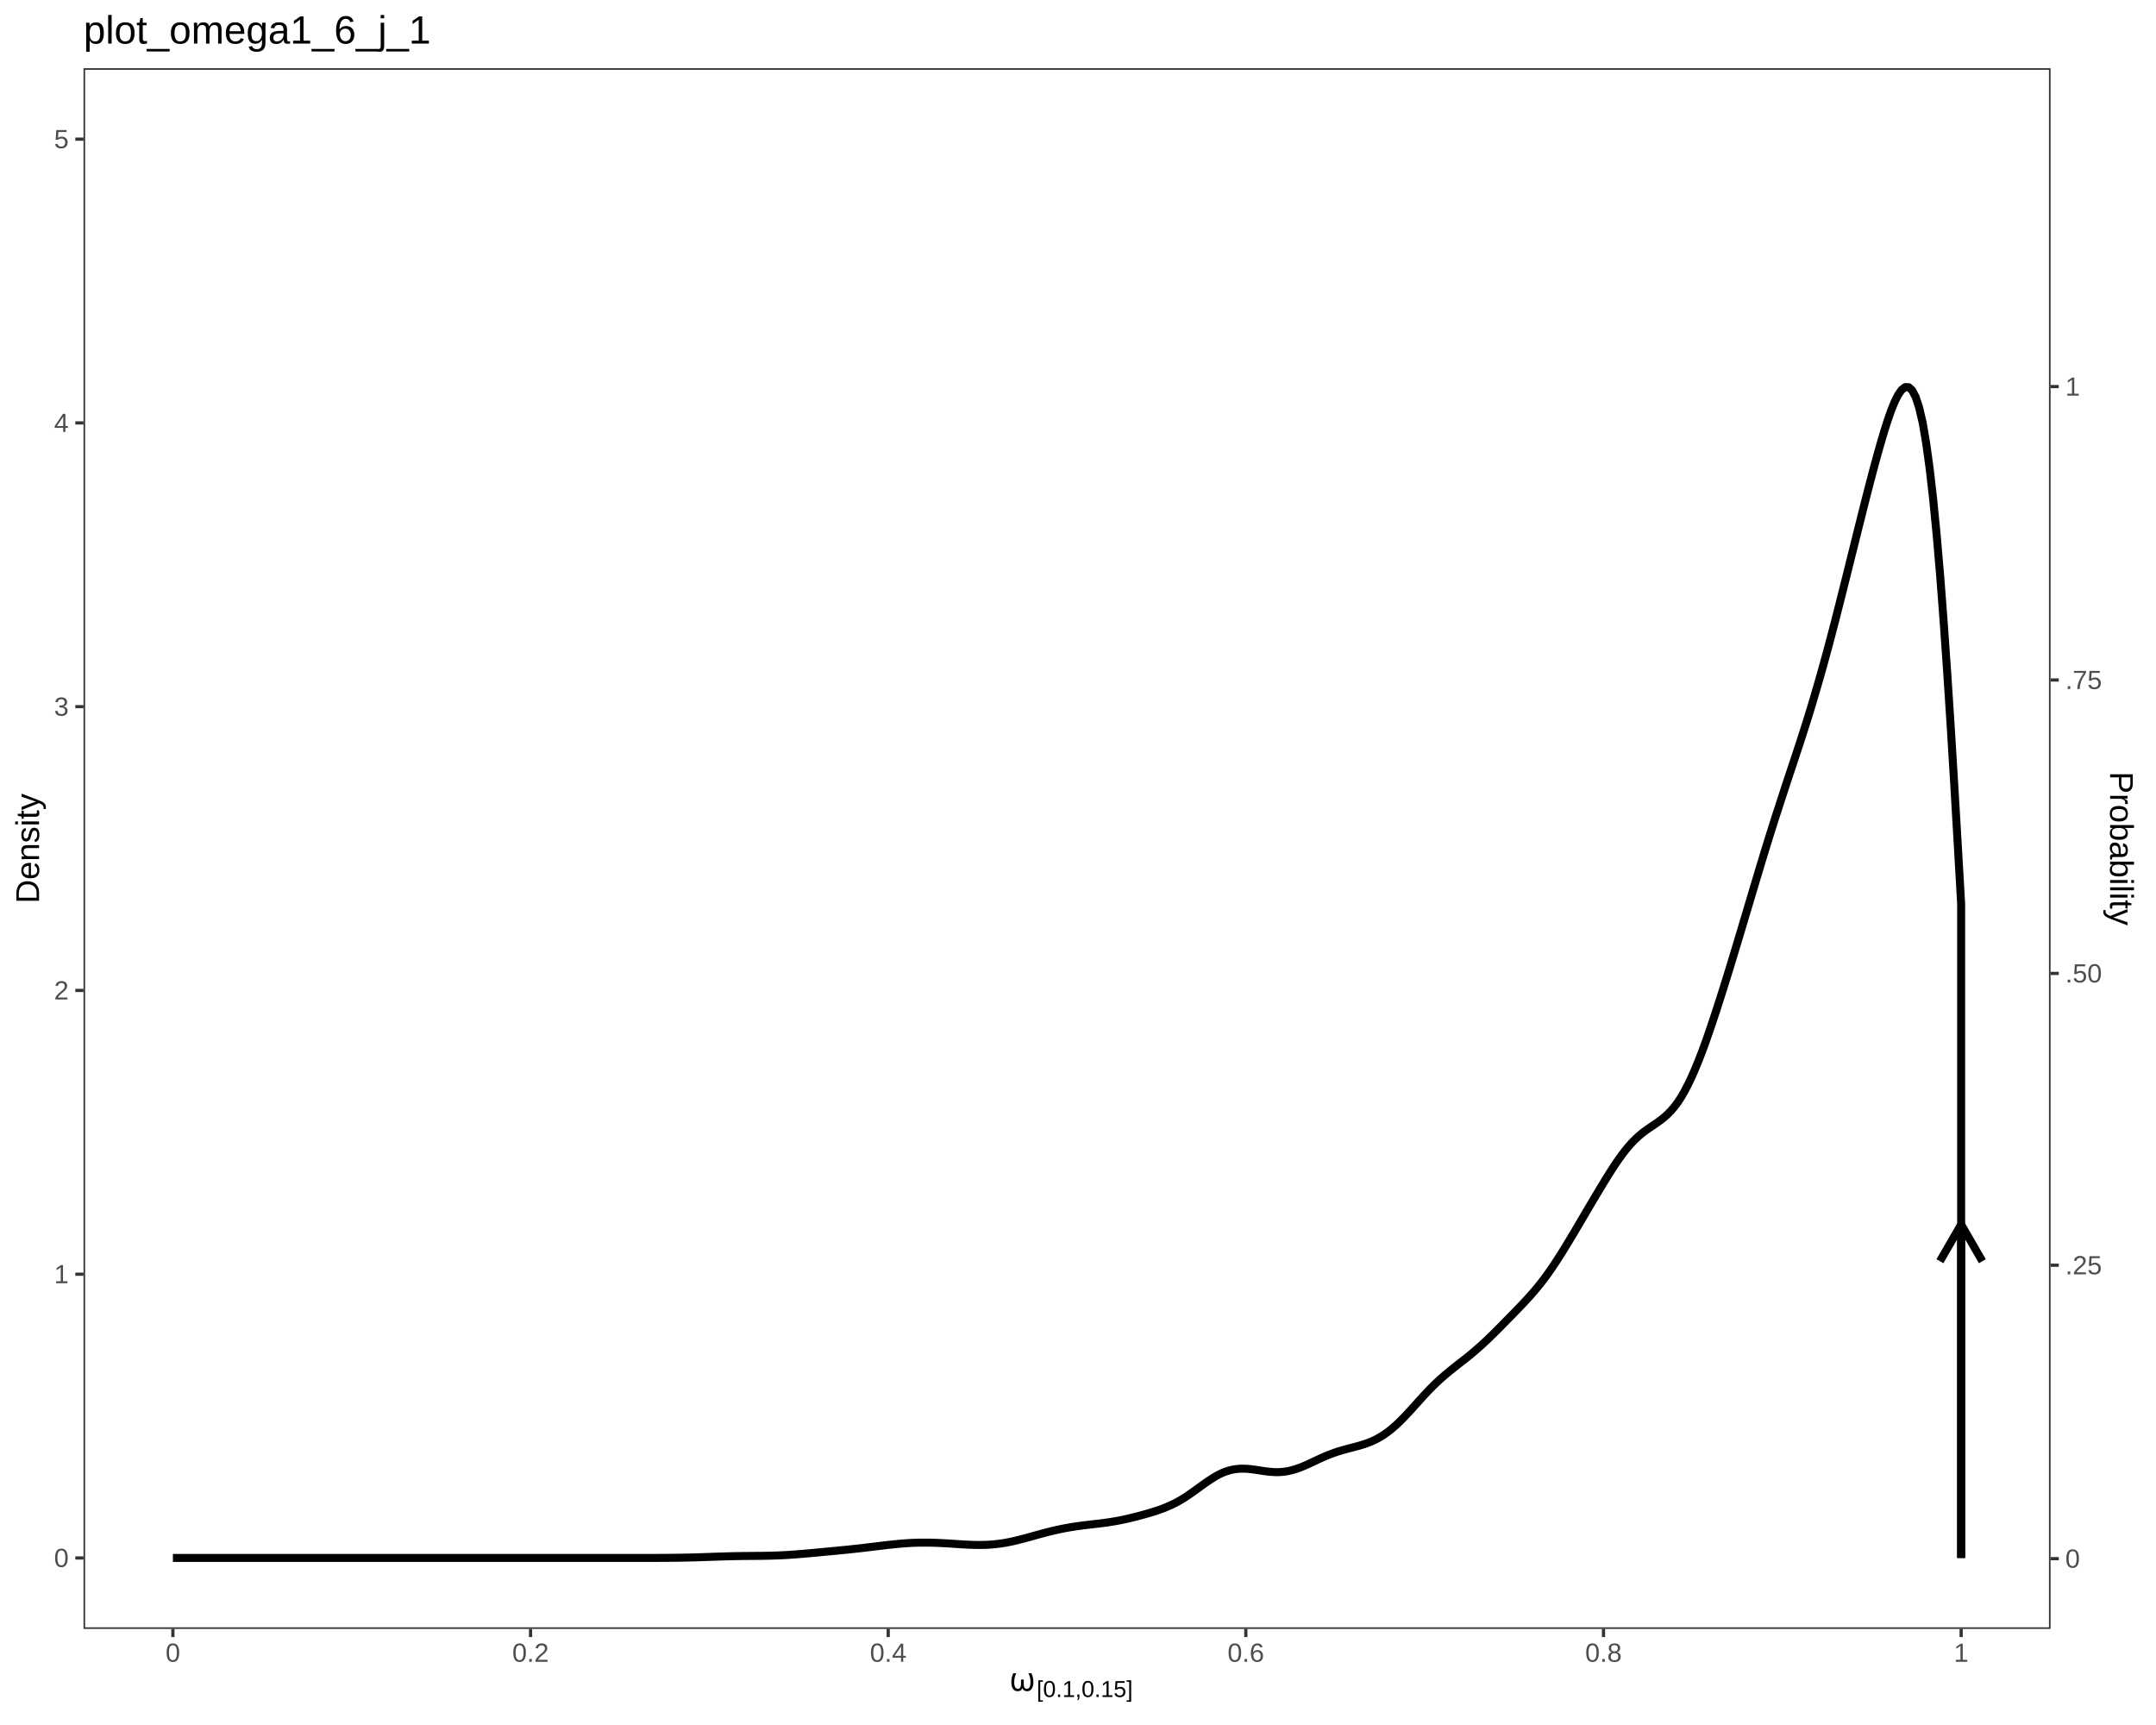
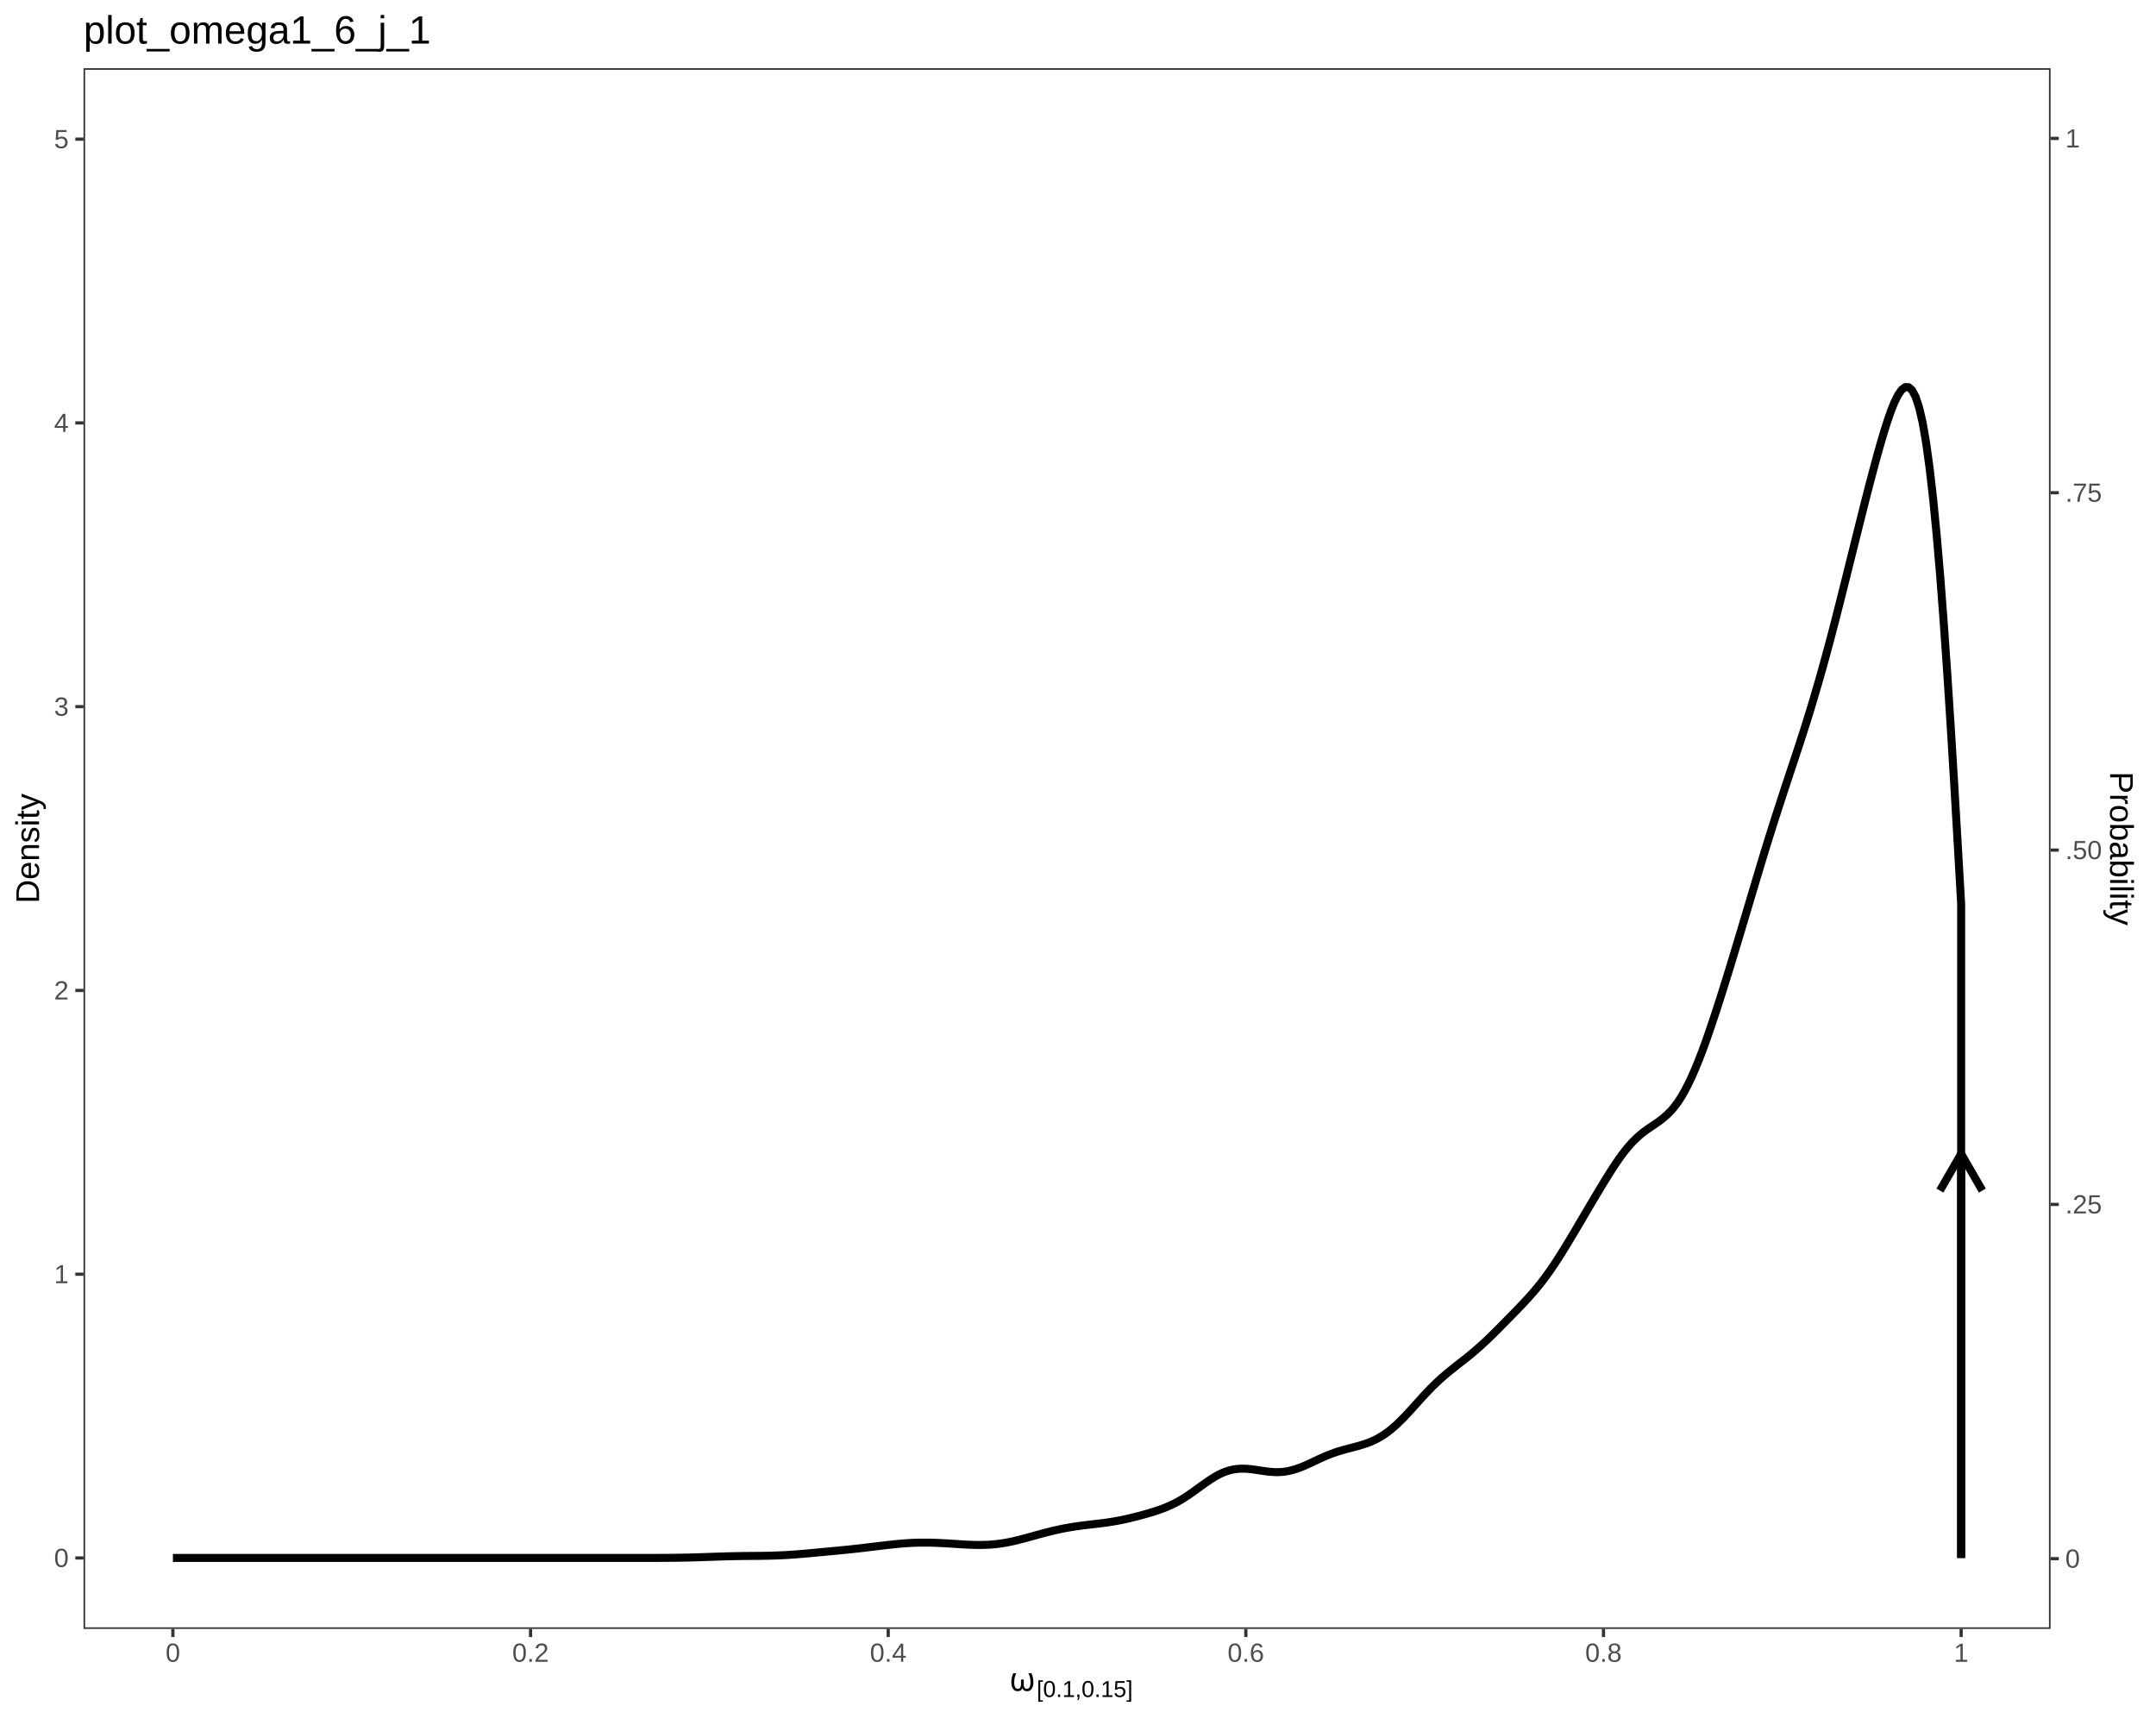
<svg xmlns="http://www.w3.org/2000/svg" viewBox="0 0 720.00 576.00">
  <defs>
    <style type="text/css">
    line, polyline, polygon, path, rect, circle {
      fill: none;
      stroke: #000000;
      stroke-linecap: round;
      stroke-linejoin: round;
      stroke-miterlimit: 10.00;
    }
  </style>
  </defs>
  <rect width="100%" height="100%" style="stroke: none; fill: #FFFFFF;" />
  <rect x="0.00" y="0.00" width="720.00" height="576.00" style="stroke-width: 1.07; stroke: #FFFFFF; fill: #FFFFFF;" />
  <defs>
    <clipPath id="cpMjcuODl8Njg0Ljc5fDU0My45MXwyMi43Nw==">
      <rect x="27.89" y="22.77" width="656.90" height="521.14" />
    </clipPath>
  </defs>
  <rect x="27.89" y="22.77" width="656.90" height="521.14" style="stroke-width: 1.07; stroke: none; fill: #FFFFFF;" clip-path="url(#cpMjcuODl8Njg0Ljc5fDU0My45MXwyMi43Nw==)" />
  <polyline points="57.74,520.22 57.74,520.22 58.91,520.22 60.08,520.22 61.25,520.22 62.42,520.22 63.59,520.22 64.76,520.22 65.92,520.22 67.09,520.22 68.26,520.22 69.43,520.22 70.60,520.22 71.77,520.22 72.94,520.22 74.11,520.22 75.27,520.22 76.44,520.22 77.61,520.22 78.78,520.22 79.95,520.22 81.12,520.22 82.29,520.22 83.45,520.22 84.62,520.22 85.79,520.22 86.96,520.22 88.13,520.22 89.30,520.22 90.47,520.22 91.64,520.22 92.80,520.22 93.97,520.22 95.14,520.22 96.31,520.22 97.48,520.22 98.65,520.22 99.82,520.22 100.98,520.22 102.15,520.22 103.32,520.22 104.49,520.22 105.66,520.22 106.83,520.22 108.00,520.22 109.17,520.22 110.33,520.22 111.50,520.22 112.67,520.22 113.84,520.22 115.01,520.22 116.18,520.22 117.35,520.22 118.51,520.22 119.68,520.22 120.85,520.22 122.02,520.22 123.19,520.22 124.36,520.22 125.53,520.22 126.69,520.22 127.86,520.22 129.03,520.22 130.20,520.22 131.37,520.22 132.54,520.22 133.71,520.22 134.88,520.22 136.04,520.22 137.21,520.22 138.38,520.22 139.55,520.22 140.72,520.22 141.89,520.22 143.06,520.22 144.22,520.22 145.39,520.22 146.56,520.22 147.73,520.22 148.90,520.22 150.07,520.22 151.24,520.22 152.41,520.22 153.57,520.22 154.74,520.22 155.91,520.22 157.08,520.22 158.25,520.22 159.42,520.22 160.59,520.22 161.75,520.22 162.92,520.22 164.09,520.22 165.26,520.22 166.43,520.22 167.60,520.22 168.77,520.22 169.94,520.22 171.10,520.22 172.27,520.22 173.44,520.22 174.61,520.22 175.78,520.22 176.95,520.22 178.12,520.22 179.28,520.22 180.45,520.22 181.62,520.22 182.79,520.22 183.96,520.22 185.13,520.22 186.30,520.22 187.47,520.22 188.63,520.22 189.80,520.22 190.97,520.22 192.14,520.22 193.31,520.22 194.48,520.22 195.65,520.22 196.81,520.22 197.98,520.22 199.15,520.22 200.32,520.22 201.49,520.22 202.66,520.22 203.83,520.22 204.99,520.22 206.16,520.22 207.33,520.22 208.50,520.22 209.67,520.22 210.84,520.22 212.01,520.22 213.18,520.22 214.34,520.22 215.51,520.22 216.68,520.21 217.85,520.21 219.02,520.21 220.19,520.20 221.36,520.20 222.52,520.19 223.69,520.18 224.86,520.17 226.03,520.15 227.20,520.14 228.37,520.11 229.54,520.09 230.71,520.06 231.87,520.03 233.04,520.00 234.21,519.96 235.38,519.92 236.55,519.88 237.72,519.84 238.89,519.80 240.05,519.76 241.22,519.73 242.39,519.69 243.56,519.66 244.73,519.63 245.90,519.61 247.07,519.59 248.24,519.57 249.40,519.56 250.57,519.55 251.74,519.54 252.91,519.53 254.08,519.52 255.25,519.50 256.42,519.48 257.58,519.45 258.75,519.41 259.92,519.37 261.09,519.32 262.26,519.26 263.43,519.19 264.60,519.11 265.77,519.03 266.93,518.94 268.10,518.84 269.27,518.74 270.44,518.64 271.61,518.53 272.78,518.42 273.95,518.31 275.11,518.20 276.28,518.09 277.45,517.98 278.62,517.87 279.79,517.76 280.96,517.64 282.13,517.53 283.29,517.41 284.46,517.29 285.63,517.16 286.80,517.03 287.97,516.90 289.14,516.76 290.31,516.62 291.48,516.48 292.64,516.34 293.81,516.20 294.98,516.06 296.15,515.92 297.32,515.79 298.49,515.67 299.66,515.55 300.82,515.45 301.99,515.35 303.16,515.27 304.33,515.20 305.50,515.15 306.67,515.12 307.84,515.10 309.01,515.10 310.17,515.11 311.34,515.13 312.51,515.17 313.68,515.22 314.85,515.28 316.02,515.34 317.19,515.41 318.35,515.49 319.52,515.56 320.69,515.64 321.86,515.71 323.03,515.77 324.20,515.82 325.37,515.86 326.54,515.88 327.70,515.88 328.87,515.85 330.04,515.81 331.21,515.73 332.38,515.62 333.55,515.49 334.72,515.32 335.88,515.13 337.05,514.90 338.22,514.66 339.39,514.38 340.56,514.09 341.73,513.79 342.90,513.48 344.07,513.16 345.23,512.83 346.40,512.51 347.57,512.19 348.74,511.88 349.91,511.57 351.08,511.28 352.25,511.01 353.41,510.75 354.58,510.50 355.75,510.27 356.92,510.06 358.09,509.87 359.26,509.69 360.43,509.52 361.59,509.37 362.76,509.22 363.93,509.09 365.10,508.95 366.27,508.82 367.44,508.68 368.61,508.53 369.78,508.37 370.94,508.20 372.11,508.00 373.28,507.80 374.45,507.57 375.62,507.32 376.79,507.06 377.96,506.78 379.12,506.49 380.29,506.19 381.46,505.87 382.63,505.55 383.80,505.21 384.97,504.86 386.14,504.49 387.31,504.09 388.47,503.66 389.64,503.19 390.81,502.68 391.98,502.13 393.15,501.52 394.32,500.86 395.49,500.15 396.65,499.39 397.82,498.58 398.99,497.75 400.16,496.90 401.33,496.05 402.50,495.22 403.67,494.41 404.84,493.65 406.00,492.94 407.17,492.30 408.34,491.76 409.51,491.31 410.68,490.95 411.85,490.68 413.02,490.51 414.18,490.42 415.35,490.41 416.52,490.46 417.69,490.57 418.86,490.72 420.03,490.89 421.20,491.07 422.37,491.24 423.53,491.39 424.70,491.50 425.87,491.56 427.04,491.56 428.21,491.49 429.38,491.35 430.55,491.13 431.71,490.84 432.88,490.49 434.05,490.08 435.22,489.61 436.39,489.11 437.56,488.57 438.73,488.02 439.89,487.47 441.06,486.93 442.23,486.41 443.40,485.92 444.57,485.47 445.74,485.04 446.91,484.65 448.08,484.30 449.24,483.97 450.41,483.66 451.58,483.36 452.75,483.05 453.92,482.73 455.09,482.38 456.26,482.00 457.42,481.56 458.59,481.06 459.76,480.49 460.93,479.83 462.10,479.10 463.27,478.28 464.44,477.38 465.61,476.39 466.77,475.33 467.94,474.19 469.11,472.99 470.28,471.75 471.45,470.47 472.62,469.17 473.79,467.88 474.95,466.59 476.12,465.32 477.29,464.09 478.46,462.90 479.63,461.77 480.80,460.68 481.97,459.64 483.14,458.64 484.30,457.68 485.47,456.75 486.64,455.83 487.81,454.91 488.98,454.00 490.15,453.07 491.32,452.12 492.48,451.13 493.65,450.12 494.82,449.08 495.99,448.00 497.16,446.89 498.33,445.76 499.50,444.60 500.67,443.43 501.83,442.25 503.00,441.06 504.17,439.87 505.34,438.68 506.51,437.47 507.68,436.26 508.85,435.03 510.01,433.78 511.18,432.48 512.35,431.14 513.52,429.74 514.69,428.28 515.86,426.75 517.03,425.15 518.19,423.48 519.36,421.74 520.53,419.94 521.70,418.08 522.87,416.19 524.04,414.26 525.21,412.30 526.38,410.34 527.54,408.36 528.71,406.38 529.88,404.39 531.05,402.41 532.22,400.44 533.39,398.48 534.56,396.53 535.72,394.60 536.89,392.71 538.06,390.85 539.23,389.06 540.40,387.33 541.57,385.70 542.74,384.17 543.91,382.76 545.07,381.46 546.24,380.28 547.41,379.21 548.58,378.24 549.75,377.37 550.92,376.56 552.09,375.77 553.25,374.98 554.42,374.14 555.59,373.22 556.76,372.19 557.93,371.01 559.10,369.66 560.27,368.11 561.44,366.31 562.60,364.29 563.77,362.05 564.94,359.59 566.11,356.92 567.28,354.06 568.45,351.03 569.62,347.85 570.78,344.52 571.95,341.07 573.12,337.53 574.29,333.91 575.46,330.22 576.63,326.48 577.80,322.69 578.96,318.86 580.13,314.99 581.30,311.10 582.47,307.18 583.64,303.26 584.81,299.34 585.98,295.42 587.15,291.52 588.31,287.65 589.48,283.82 590.65,280.04 591.82,276.31 592.99,272.64 594.16,269.02 595.33,265.44 596.49,261.89 597.66,258.36 598.83,254.84 600.00,251.31 601.17,247.74 602.34,244.11 603.51,240.42 604.68,236.63 605.84,232.75 607.01,228.76 608.18,224.67 609.35,220.47 610.52,216.17 611.69,211.76 612.86,207.27 614.02,202.70 615.19,198.08 616.36,193.42 617.53,188.73 618.70,184.03 619.87,179.34 621.04,174.65 622.21,170.00 623.37,165.41 624.54,160.88 625.71,156.45 626.88,152.14 628.05,148.00 629.22,144.06 630.39,140.38 631.55,137.04 632.72,134.17 633.89,131.84 635.06,130.17 636.23,129.27 637.40,129.28 638.57,130.33 639.74,132.56 640.90,136.11 642.07,141.12 643.24,147.94 644.41,156.44 645.58,166.66 646.75,178.61 647.92,192.25 649.08,207.50 650.25,224.23 651.42,242.26 652.59,261.41 653.76,281.39 654.93,301.80 654.93,520.22 " style="stroke-width: 2.67; stroke-linecap: butt;" clip-path="url(#cpMjcuODl8Njg0Ljc5fDU0My45MXwyMi43Nw==)" />
-   <line x1="654.93" y1="520.22" x2="654.93" y2="408.87" style="stroke-width: 2.67; stroke-linecap: butt;" clip-path="url(#cpMjcuODl8Njg0Ljc5fDU0My45MXwyMi43Nw==)" />
-   <polyline points="662.01,421.14 654.93,408.87 647.84,421.14 " style="stroke-width: 2.67; stroke-linecap: butt;" clip-path="url(#cpMjcuODl8Njg0Ljc5fDU0My45MXwyMi43Nw==)" />
+   <line x1="654.93" y1="520.22" x2="654.93" y2="385.28" style="stroke-width: 2.67; stroke-linecap: butt;" clip-path="url(#cpMjcuODl8Njg0Ljc5fDU0My45MXwyMi43Nw==)" />
+   <polyline points="662.01,397.55 654.93,385.28 647.84,397.55 " style="stroke-width: 2.67; stroke-linecap: butt;" clip-path="url(#cpMjcuODl8Njg0Ljc5fDU0My45MXwyMi43Nw==)" />
  <rect x="27.89" y="22.77" width="656.90" height="521.14" style="stroke-width: 1.07; stroke: #333333;" clip-path="url(#cpMjcuODl8Njg0Ljc5fDU0My45MXwyMi43Nw==)" />
  <defs>
    <clipPath id="cpMC4wMHw3MjAuMDB8NTc2LjAwfDAuMDA=">
      <rect x="0.00" y="0.00" width="720.00" height="576.00" />
    </clipPath>
  </defs>
  <g clip-path="url(#cpMC4wMHw3MjAuMDB8NTc2LjAwfDAuMDA=)">
    <text x="18.06" y="523.24" style="font-size: 8.80px; fill: #4D4D4D; font-family: Liberation Sans;" textLength="4.89px" lengthAdjust="spacingAndGlyphs">0</text>
  </g>
  <g clip-path="url(#cpMC4wMHw3MjAuMDB8NTc2LjAwfDAuMDA=)">
    <text x="18.06" y="428.49" style="font-size: 8.80px; fill: #4D4D4D; font-family: Liberation Sans;" textLength="4.89px" lengthAdjust="spacingAndGlyphs">1</text>
  </g>
  <g clip-path="url(#cpMC4wMHw3MjAuMDB8NTc2LjAwfDAuMDA=)">
    <text x="18.06" y="333.74" style="font-size: 8.80px; fill: #4D4D4D; font-family: Liberation Sans;" textLength="4.89px" lengthAdjust="spacingAndGlyphs">2</text>
  </g>
  <g clip-path="url(#cpMC4wMHw3MjAuMDB8NTc2LjAwfDAuMDA=)">
    <text x="18.06" y="238.99" style="font-size: 8.80px; fill: #4D4D4D; font-family: Liberation Sans;" textLength="4.89px" lengthAdjust="spacingAndGlyphs">3</text>
  </g>
  <g clip-path="url(#cpMC4wMHw3MjAuMDB8NTc2LjAwfDAuMDA=)">
    <text x="18.06" y="144.24" style="font-size: 8.80px; fill: #4D4D4D; font-family: Liberation Sans;" textLength="4.89px" lengthAdjust="spacingAndGlyphs">4</text>
  </g>
  <g clip-path="url(#cpMC4wMHw3MjAuMDB8NTc2LjAwfDAuMDA=)">
    <text x="18.06" y="49.48" style="font-size: 8.80px; fill: #4D4D4D; font-family: Liberation Sans;" textLength="4.89px" lengthAdjust="spacingAndGlyphs">5</text>
  </g>
  <polyline points="25.15,520.22 27.89,520.22 " style="stroke-width: 1.07; stroke: #333333; stroke-linecap: butt;" clip-path="url(#cpMC4wMHw3MjAuMDB8NTc2LjAwfDAuMDA=)" />
  <polyline points="25.15,425.47 27.89,425.47 " style="stroke-width: 1.07; stroke: #333333; stroke-linecap: butt;" clip-path="url(#cpMC4wMHw3MjAuMDB8NTc2LjAwfDAuMDA=)" />
  <polyline points="25.15,330.72 27.89,330.72 " style="stroke-width: 1.07; stroke: #333333; stroke-linecap: butt;" clip-path="url(#cpMC4wMHw3MjAuMDB8NTc2LjAwfDAuMDA=)" />
  <polyline points="25.15,235.96 27.89,235.96 " style="stroke-width: 1.07; stroke: #333333; stroke-linecap: butt;" clip-path="url(#cpMC4wMHw3MjAuMDB8NTc2LjAwfDAuMDA=)" />
  <polyline points="25.15,141.21 27.89,141.21 " style="stroke-width: 1.07; stroke: #333333; stroke-linecap: butt;" clip-path="url(#cpMC4wMHw3MjAuMDB8NTc2LjAwfDAuMDA=)" />
  <polyline points="25.15,46.46 27.89,46.46 " style="stroke-width: 1.07; stroke: #333333; stroke-linecap: butt;" clip-path="url(#cpMC4wMHw3MjAuMDB8NTc2LjAwfDAuMDA=)" />
  <polyline points="684.79,520.46 687.53,520.46 " style="stroke-width: 1.07; stroke: #333333; stroke-linecap: butt;" clip-path="url(#cpMC4wMHw3MjAuMDB8NTc2LjAwfDAuMDA=)" />
-   <polyline points="684.79,422.48 687.53,422.48 " style="stroke-width: 1.07; stroke: #333333; stroke-linecap: butt;" clip-path="url(#cpMC4wMHw3MjAuMDB8NTc2LjAwfDAuMDA=)" />
-   <polyline points="684.79,325.03 687.53,325.03 " style="stroke-width: 1.07; stroke: #333333; stroke-linecap: butt;" clip-path="url(#cpMC4wMHw3MjAuMDB8NTc2LjAwfDAuMDA=)" />
-   <polyline points="684.79,227.06 687.53,227.06 " style="stroke-width: 1.07; stroke: #333333; stroke-linecap: butt;" clip-path="url(#cpMC4wMHw3MjAuMDB8NTc2LjAwfDAuMDA=)" />
-   <polyline points="684.79,129.08 687.53,129.08 " style="stroke-width: 1.07; stroke: #333333; stroke-linecap: butt;" clip-path="url(#cpMC4wMHw3MjAuMDB8NTc2LjAwfDAuMDA=)" />
+   <polyline points="684.79,402.16 687.53,402.16 " style="stroke-width: 1.07; stroke: #333333; stroke-linecap: butt;" clip-path="url(#cpMC4wMHw3MjAuMDB8NTc2LjAwfDAuMDA=)" />
+   <polyline points="684.79,283.86 687.53,283.86 " style="stroke-width: 1.07; stroke: #333333; stroke-linecap: butt;" clip-path="url(#cpMC4wMHw3MjAuMDB8NTc2LjAwfDAuMDA=)" />
+   <polyline points="684.79,164.52 687.53,164.52 " style="stroke-width: 1.07; stroke: #333333; stroke-linecap: butt;" clip-path="url(#cpMC4wMHw3MjAuMDB8NTc2LjAwfDAuMDA=)" />
+   <polyline points="684.79,46.22 687.53,46.22 " style="stroke-width: 1.07; stroke: #333333; stroke-linecap: butt;" clip-path="url(#cpMC4wMHw3MjAuMDB8NTc2LjAwfDAuMDA=)" />
  <g clip-path="url(#cpMC4wMHw3MjAuMDB8NTc2LjAwfDAuMDA=)">
    <text x="689.72" y="523.48" style="font-size: 8.80px; fill: #4D4D4D; font-family: Liberation Sans;" textLength="4.89px" lengthAdjust="spacingAndGlyphs">0</text>
  </g>
  <g clip-path="url(#cpMC4wMHw3MjAuMDB8NTc2LjAwfDAuMDA=)">
-     <text x="689.72" y="425.51" style="font-size: 8.80px; fill: #4D4D4D; font-family: Liberation Sans;" textLength="12.22px" lengthAdjust="spacingAndGlyphs">.25</text>
+     <text x="689.72" y="405.18" style="font-size: 8.80px; fill: #4D4D4D; font-family: Liberation Sans;" textLength="12.22px" lengthAdjust="spacingAndGlyphs">.25</text>
  </g>
  <g clip-path="url(#cpMC4wMHw3MjAuMDB8NTc2LjAwfDAuMDA=)">
-     <text x="689.72" y="328.05" style="font-size: 8.80px; fill: #4D4D4D; font-family: Liberation Sans;" textLength="12.22px" lengthAdjust="spacingAndGlyphs">.50</text>
+     <text x="689.72" y="286.88" style="font-size: 8.80px; fill: #4D4D4D; font-family: Liberation Sans;" textLength="12.22px" lengthAdjust="spacingAndGlyphs">.50</text>
  </g>
  <g clip-path="url(#cpMC4wMHw3MjAuMDB8NTc2LjAwfDAuMDA=)">
-     <text x="689.72" y="230.08" style="font-size: 8.80px; fill: #4D4D4D; font-family: Liberation Sans;" textLength="12.22px" lengthAdjust="spacingAndGlyphs">.75</text>
+     <text x="689.72" y="167.54" style="font-size: 8.80px; fill: #4D4D4D; font-family: Liberation Sans;" textLength="12.22px" lengthAdjust="spacingAndGlyphs">.75</text>
  </g>
  <g clip-path="url(#cpMC4wMHw3MjAuMDB8NTc2LjAwfDAuMDA=)">
-     <text x="689.72" y="132.11" style="font-size: 8.80px; fill: #4D4D4D; font-family: Liberation Sans;" textLength="4.89px" lengthAdjust="spacingAndGlyphs">1</text>
+     <text x="689.72" y="49.25" style="font-size: 8.80px; fill: #4D4D4D; font-family: Liberation Sans;" textLength="4.89px" lengthAdjust="spacingAndGlyphs">1</text>
  </g>
  <polyline points="57.74,546.65 57.74,543.91 " style="stroke-width: 1.07; stroke: #333333; stroke-linecap: butt;" clip-path="url(#cpMC4wMHw3MjAuMDB8NTc2LjAwfDAuMDA=)" />
  <polyline points="177.18,546.65 177.18,543.91 " style="stroke-width: 1.07; stroke: #333333; stroke-linecap: butt;" clip-path="url(#cpMC4wMHw3MjAuMDB8NTc2LjAwfDAuMDA=)" />
  <polyline points="296.62,546.65 296.62,543.91 " style="stroke-width: 1.07; stroke: #333333; stroke-linecap: butt;" clip-path="url(#cpMC4wMHw3MjAuMDB8NTc2LjAwfDAuMDA=)" />
  <polyline points="416.05,546.65 416.05,543.91 " style="stroke-width: 1.07; stroke: #333333; stroke-linecap: butt;" clip-path="url(#cpMC4wMHw3MjAuMDB8NTc2LjAwfDAuMDA=)" />
  <polyline points="535.49,546.65 535.49,543.91 " style="stroke-width: 1.07; stroke: #333333; stroke-linecap: butt;" clip-path="url(#cpMC4wMHw3MjAuMDB8NTc2LjAwfDAuMDA=)" />
  <polyline points="654.93,546.65 654.93,543.91 " style="stroke-width: 1.07; stroke: #333333; stroke-linecap: butt;" clip-path="url(#cpMC4wMHw3MjAuMDB8NTc2LjAwfDAuMDA=)" />
  <g clip-path="url(#cpMC4wMHw3MjAuMDB8NTc2LjAwfDAuMDA=)">
    <text x="55.30" y="554.89" style="font-size: 8.80px; fill: #4D4D4D; font-family: Liberation Sans;" textLength="4.89px" lengthAdjust="spacingAndGlyphs">0</text>
  </g>
  <g clip-path="url(#cpMC4wMHw3MjAuMDB8NTc2LjAwfDAuMDA=)">
    <text x="171.07" y="554.89" style="font-size: 8.80px; fill: #4D4D4D; font-family: Liberation Sans;" textLength="12.22px" lengthAdjust="spacingAndGlyphs">0.2</text>
  </g>
  <g clip-path="url(#cpMC4wMHw3MjAuMDB8NTc2LjAwfDAuMDA=)">
    <text x="290.51" y="554.89" style="font-size: 8.80px; fill: #4D4D4D; font-family: Liberation Sans;" textLength="12.22px" lengthAdjust="spacingAndGlyphs">0.4</text>
  </g>
  <g clip-path="url(#cpMC4wMHw3MjAuMDB8NTc2LjAwfDAuMDA=)">
    <text x="409.94" y="554.89" style="font-size: 8.80px; fill: #4D4D4D; font-family: Liberation Sans;" textLength="12.22px" lengthAdjust="spacingAndGlyphs">0.6</text>
  </g>
  <g clip-path="url(#cpMC4wMHw3MjAuMDB8NTc2LjAwfDAuMDA=)">
    <text x="529.38" y="554.89" style="font-size: 8.80px; fill: #4D4D4D; font-family: Liberation Sans;" textLength="12.22px" lengthAdjust="spacingAndGlyphs">0.8</text>
  </g>
  <g clip-path="url(#cpMC4wMHw3MjAuMDB8NTc2LjAwfDAuMDA=)">
    <text x="652.48" y="554.89" style="font-size: 8.80px; fill: #4D4D4D; font-family: Liberation Sans;" textLength="4.89px" lengthAdjust="spacingAndGlyphs">1</text>
  </g>
  <g clip-path="url(#cpMC4wMHw3MjAuMDB8NTc2LjAwfDAuMDA=)">
    <text x="334.37" y="564.61" style="font-size: 11.00px; font-family: Symbola;" textLength="2.75px" lengthAdjust="spacingAndGlyphs"> </text>
  </g>
  <g clip-path="url(#cpMC4wMHw3MjAuMDB8NTc2LjAwfDAuMDA=)">
    <text x="337.12" y="564.61" style="font-size: 11.00px; font-family: Symbola;" textLength="7.14px" lengthAdjust="spacingAndGlyphs">ω</text>
  </g>
  <g clip-path="url(#cpMC4wMHw3MjAuMDB8NTc2LjAwfDAuMDA=)">
    <text x="344.27" y="566.65" style="font-size: 7.70px; font-family: Symbola;" textLength="1.92px" lengthAdjust="spacingAndGlyphs"> </text>
  </g>
  <g clip-path="url(#cpMC4wMHw3MjAuMDB8NTc2LjAwfDAuMDA=)">
    <text x="346.19" y="566.65" style="font-size: 7.70px; font-family: Liberation Sans;" textLength="32.11px" lengthAdjust="spacingAndGlyphs">[0.1,0.15]</text>
  </g>
  <g clip-path="url(#cpMC4wMHw3MjAuMDB8NTc2LjAwfDAuMDA=)">
    <text transform="translate(13.04,301.68) rotate(-90)" style="font-size: 11.00px; font-family: Liberation Sans;" textLength="36.69px" lengthAdjust="spacingAndGlyphs">Density</text>
  </g>
  <g clip-path="url(#cpMC4wMHw3MjAuMDB8NTc2LjAwfDAuMDA=)">
    <text transform="translate(704.68,257.65) rotate(90)" style="font-size: 11.00px; font-family: Liberation Sans;" textLength="51.38px" lengthAdjust="spacingAndGlyphs">Probability</text>
  </g>
  <g clip-path="url(#cpMC4wMHw3MjAuMDB8NTc2LjAwfDAuMDA=)">
    <text x="27.89" y="14.56" style="font-size: 13.20px; font-family: Liberation Sans;" textLength="115.78px" lengthAdjust="spacingAndGlyphs">plot_omega1_6_j_1</text>
  </g>
</svg>
